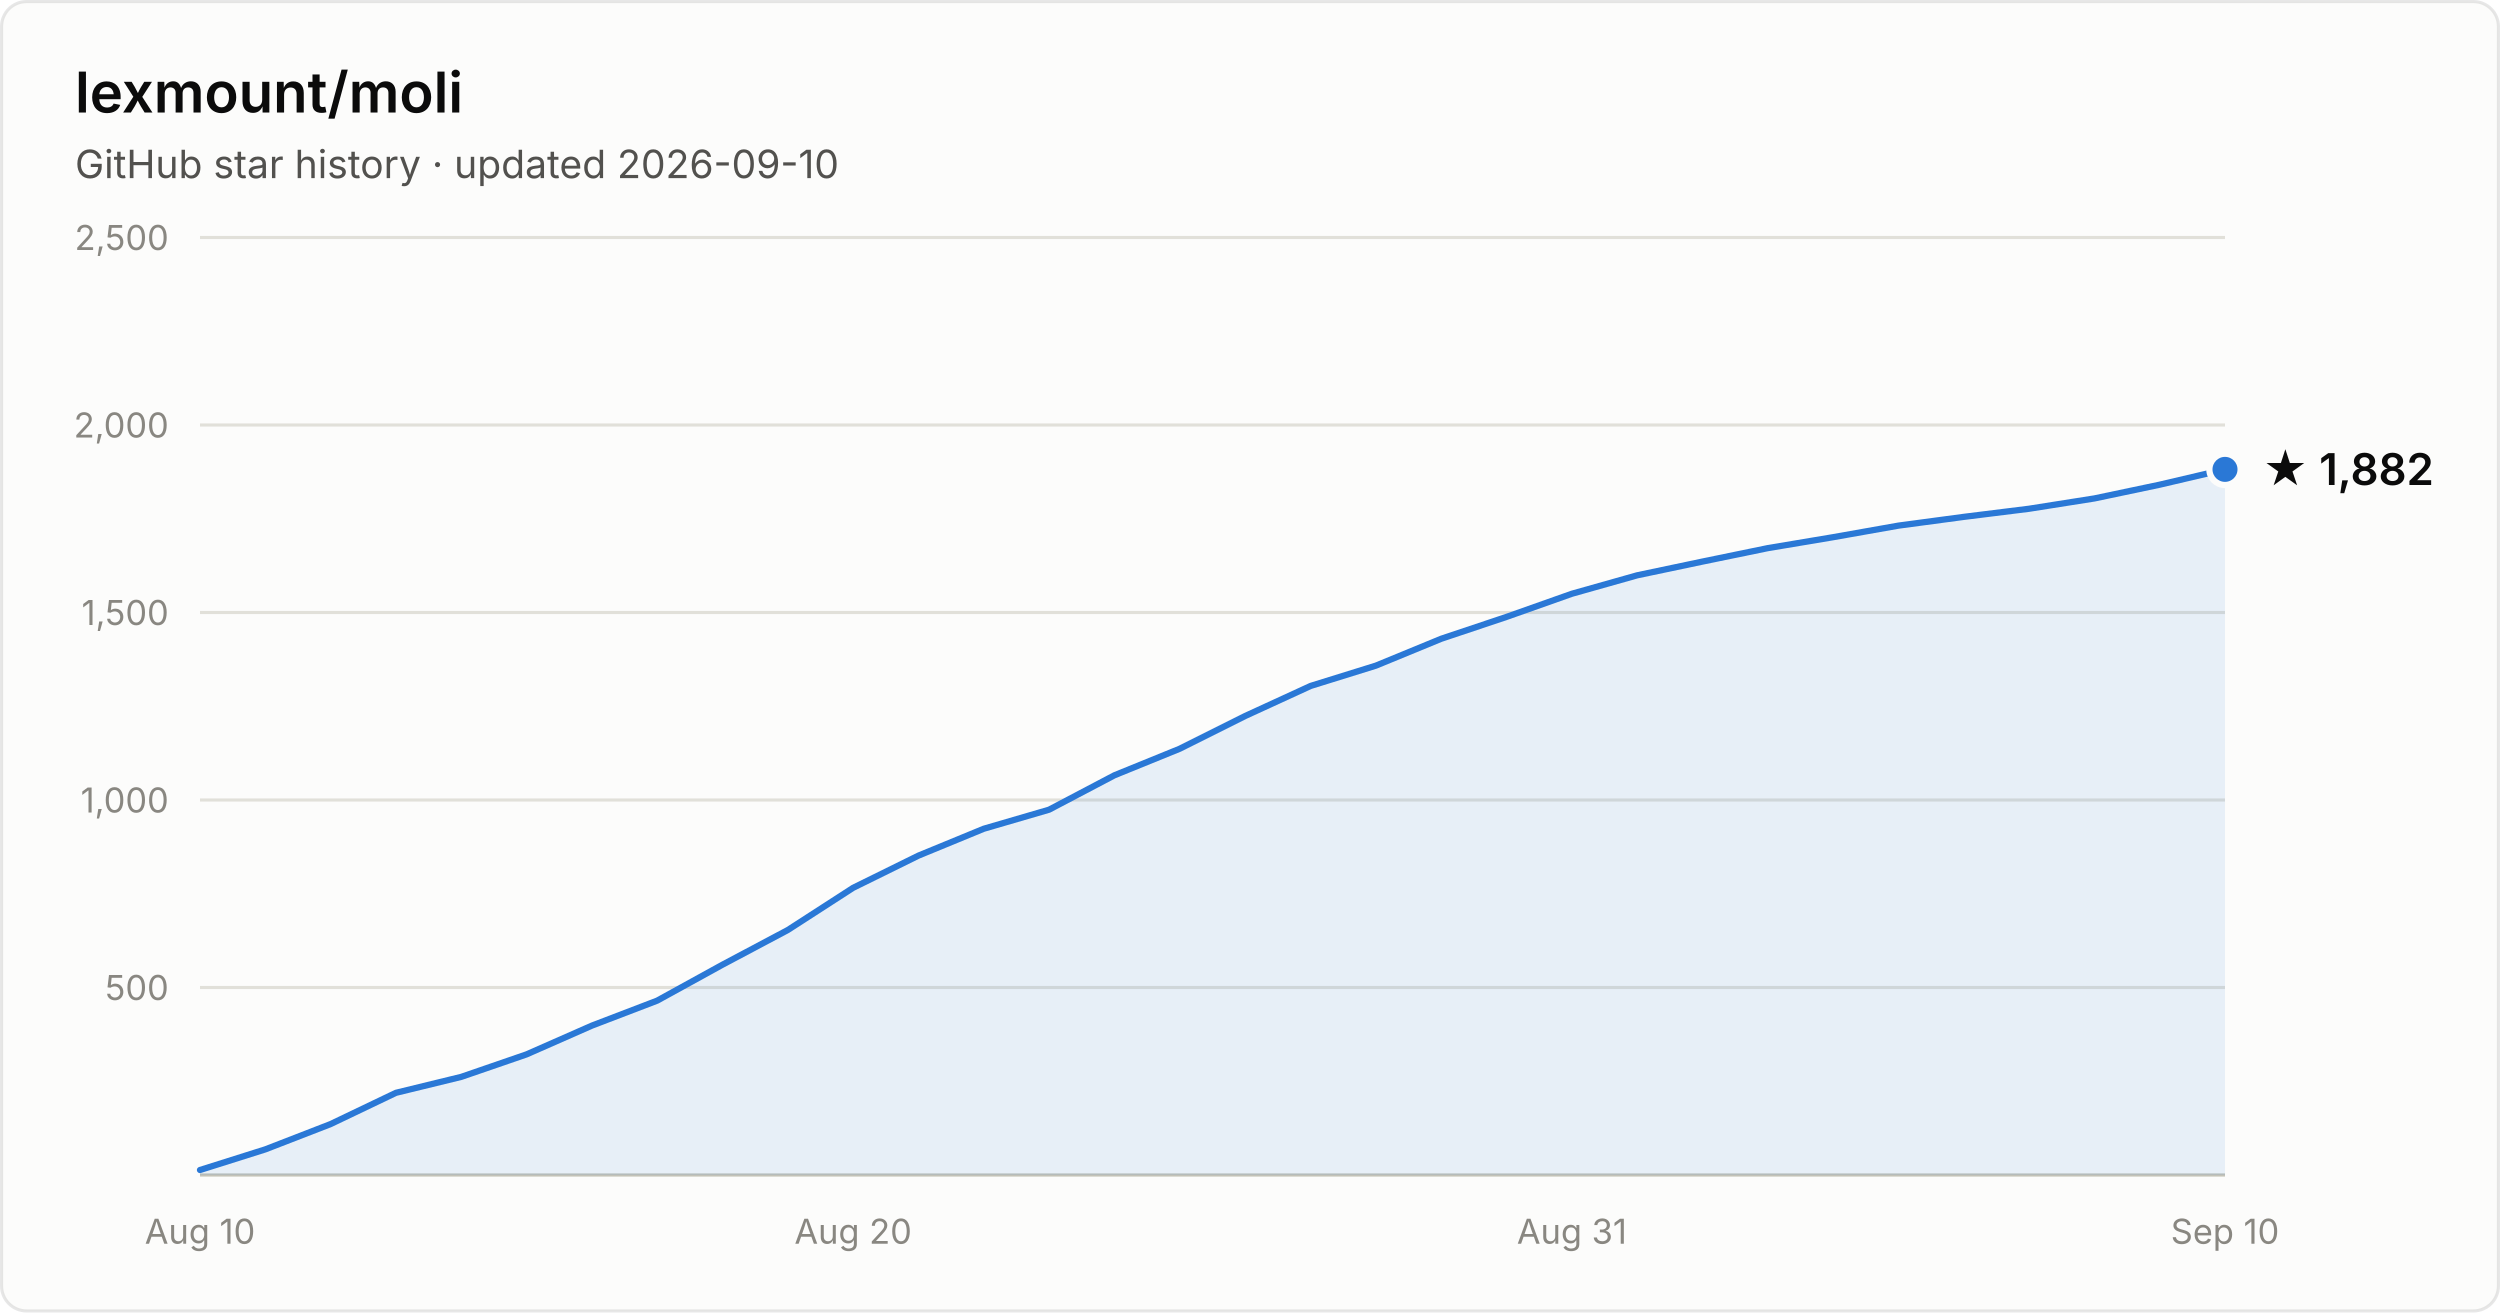
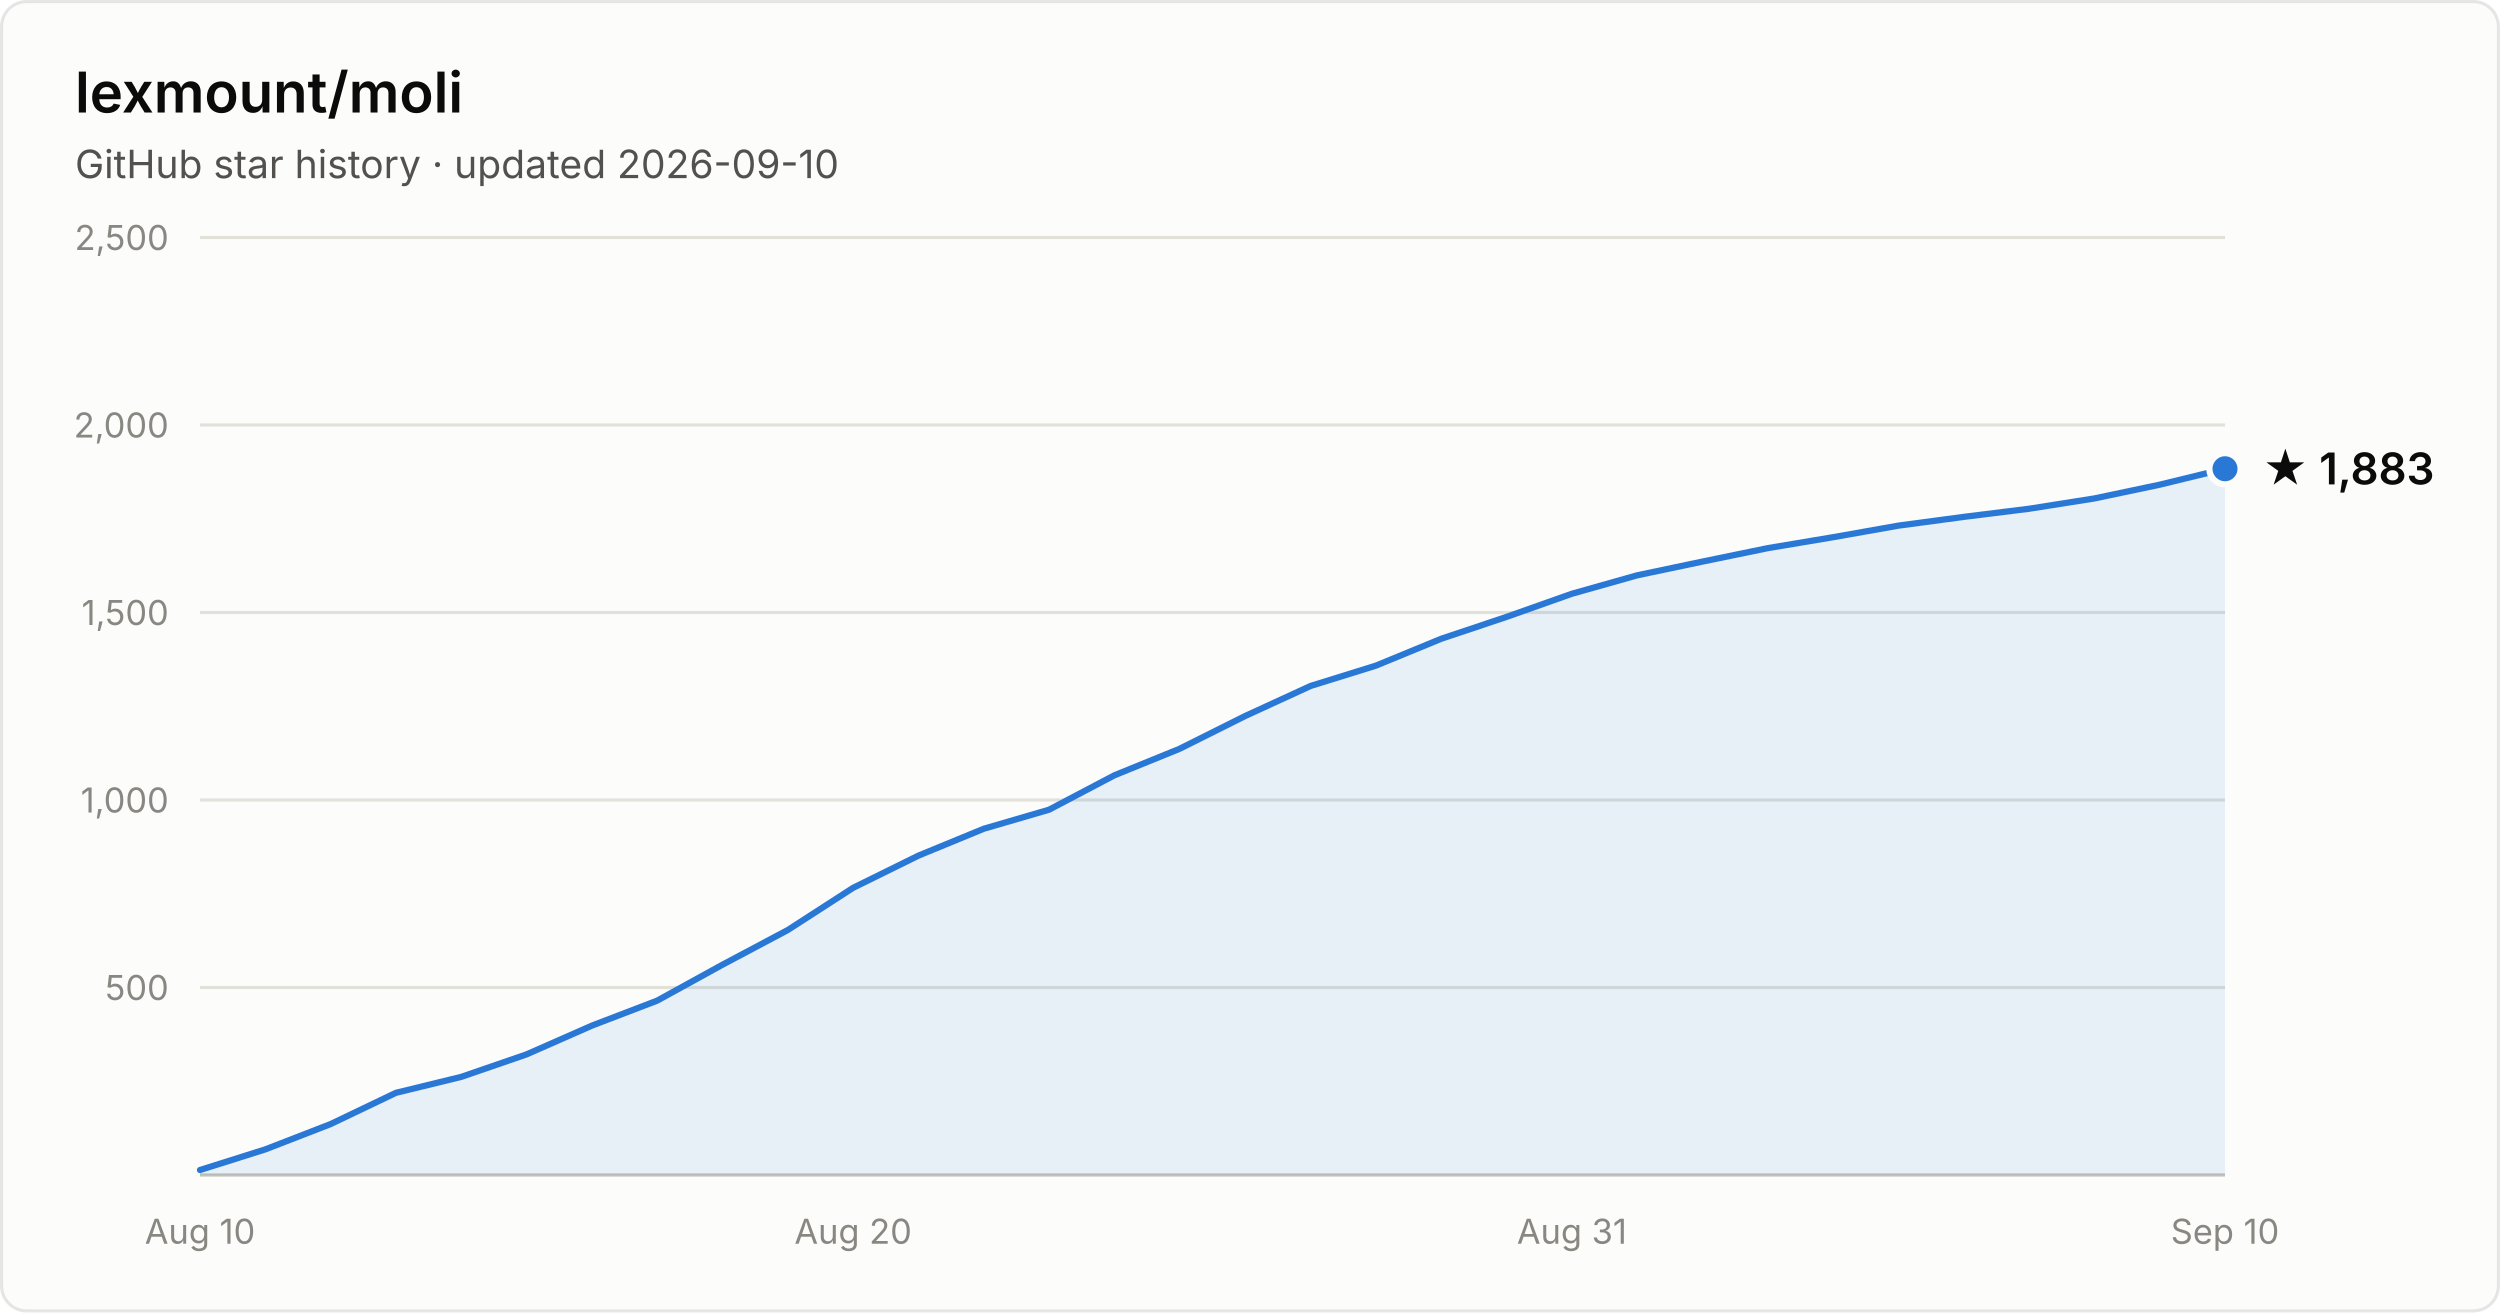
- <svg xmlns="http://www.w3.org/2000/svg" width="800" height="420" viewBox="0 0 800 420" font-family="system-ui, -apple-system, Segoe UI, sans-serif" role="img" aria-label="Star history of lexmount/moli: 1,882 stars as of 2026-09-10">
+ <svg xmlns="http://www.w3.org/2000/svg" width="800" height="420" viewBox="0 0 800 420" font-family="system-ui, -apple-system, Segoe UI, sans-serif" role="img" aria-label="Star history of lexmount/moli: 1,883 stars as of 2026-09-10">
  <rect x="0.5" y="0.5" width="799" height="419" rx="8" fill="#fcfcfb" stroke="rgba(11,11,11,0.10)" />
  <text x="24" y="36" fill="#0b0b0b" font-size="18" font-weight="600">lexmount/moli</text>
  <text x="24" y="57" fill="#52514e" font-size="12.5">GitHub star history · updated 2026-09-10</text>
  <line x1="64" y1="316.0" x2="712" y2="316.0" stroke="#e1e0d9" stroke-width="1" />
  <text x="54" y="320.0" text-anchor="end" fill="#898781" font-size="11" style="font-variant-numeric:tabular-nums">500</text>
  <line x1="64" y1="256.0" x2="712" y2="256.0" stroke="#e1e0d9" stroke-width="1" />
  <text x="54" y="260.0" text-anchor="end" fill="#898781" font-size="11" style="font-variant-numeric:tabular-nums">1,000</text>
  <line x1="64" y1="196.0" x2="712" y2="196.0" stroke="#e1e0d9" stroke-width="1" />
  <text x="54" y="200.0" text-anchor="end" fill="#898781" font-size="11" style="font-variant-numeric:tabular-nums">1,500</text>
  <line x1="64" y1="136.0" x2="712" y2="136.0" stroke="#e1e0d9" stroke-width="1" />
  <text x="54" y="140.0" text-anchor="end" fill="#898781" font-size="11" style="font-variant-numeric:tabular-nums">2,000</text>
  <line x1="64" y1="76.0" x2="712" y2="76.0" stroke="#e1e0d9" stroke-width="1" />
  <text x="54" y="80.0" text-anchor="end" fill="#898781" font-size="11" style="font-variant-numeric:tabular-nums">2,500</text>
  <line x1="64" y1="376" x2="712" y2="376" stroke="#c3c2b7" stroke-width="1" />
  <text x="64.0" y="398" text-anchor="middle" fill="#898781" font-size="11" style="font-variant-numeric:tabular-nums">Aug 10</text>
  <text x="273.0" y="398" text-anchor="middle" fill="#898781" font-size="11" style="font-variant-numeric:tabular-nums">Aug 20</text>
  <text x="503.0" y="398" text-anchor="middle" fill="#898781" font-size="11" style="font-variant-numeric:tabular-nums">Aug 31</text>
  <text x="712.0" y="398" text-anchor="middle" fill="#898781" font-size="11" style="font-variant-numeric:tabular-nums">Sep 10</text>
-   <path d="M64.0 374.4 L84.9 367.8 L105.8 359.7 L126.7 349.7 L147.6 344.6 L168.5 337.4 L189.4 328.2 L210.3 320.2 L231.2 308.7 L252.1 297.6 L273.0 284.1 L293.9 273.8 L314.8 265.2 L335.7 259.1 L356.6 248.1 L377.5 239.6 L398.5 229.1 L419.4 219.5 L440.3 213.0 L461.2 204.4 L482.1 197.4 L503.0 190.0 L523.9 184.1 L544.8 179.7 L565.7 175.4 L586.6 171.9 L607.5 168.2 L628.4 165.4 L649.3 162.8 L670.2 159.5 L691.1 155.1 L712.0 150.2 L712.0 376 L64.0 376 Z" fill="#2a78d6" fill-opacity="0.1" />
-   <path d="M64.0 374.4 L84.9 367.8 L105.8 359.7 L126.7 349.7 L147.6 344.6 L168.5 337.4 L189.4 328.2 L210.3 320.2 L231.2 308.7 L252.1 297.6 L273.0 284.1 L293.9 273.8 L314.8 265.2 L335.7 259.1 L356.6 248.1 L377.5 239.6 L398.5 229.1 L419.4 219.5 L440.3 213.0 L461.2 204.4 L482.1 197.4 L503.0 190.0 L523.9 184.1 L544.8 179.7 L565.7 175.4 L586.6 171.9 L607.5 168.2 L628.4 165.4 L649.3 162.8 L670.2 159.5 L691.1 155.1 L712.0 150.2" fill="none" stroke="#2a78d6" stroke-width="2" stroke-linejoin="round" stroke-linecap="round" />
-   <circle cx="712.0" cy="150.2" r="5" fill="#2a78d6" stroke="#fcfcfb" stroke-width="2" />
-   <text x="724.0" y="155.2" fill="#0b0b0b" font-size="14" font-weight="600">★ 1,882</text>
+   <path d="M64.0 374.4 L84.9 367.8 L105.8 359.7 L126.7 349.7 L147.6 344.6 L168.5 337.4 L189.4 328.2 L210.3 320.2 L231.2 308.7 L252.1 297.6 L273.0 284.1 L293.9 273.8 L314.8 265.2 L335.7 259.1 L356.6 248.1 L377.5 239.6 L398.5 229.1 L419.4 219.5 L440.3 213.0 L461.2 204.4 L482.1 197.4 L503.0 190.0 L523.9 184.1 L544.8 179.7 L565.7 175.4 L586.6 171.9 L607.5 168.2 L628.4 165.4 L649.3 162.8 L670.2 159.5 L691.1 155.1 L712.0 150.0 L712.0 376 L64.0 376 Z" fill="#2a78d6" fill-opacity="0.1" />
+   <path d="M64.0 374.4 L84.9 367.8 L105.8 359.7 L126.7 349.7 L147.6 344.6 L168.5 337.4 L189.4 328.2 L210.3 320.2 L231.2 308.7 L252.1 297.6 L273.0 284.1 L293.9 273.8 L314.8 265.2 L335.7 259.1 L356.6 248.1 L377.5 239.6 L398.5 229.1 L419.4 219.5 L440.3 213.0 L461.2 204.4 L482.1 197.4 L503.0 190.0 L523.9 184.1 L544.8 179.7 L565.7 175.4 L586.6 171.9 L607.5 168.2 L628.4 165.4 L649.3 162.8 L670.2 159.5 L691.1 155.1 L712.0 150.0" fill="none" stroke="#2a78d6" stroke-width="2" stroke-linejoin="round" stroke-linecap="round" />
+   <circle cx="712.0" cy="150.0" r="5" fill="#2a78d6" stroke="#fcfcfb" stroke-width="2" />
+   <text x="724.0" y="155.0" fill="#0b0b0b" font-size="14" font-weight="600">★ 1,883</text>
</svg>
